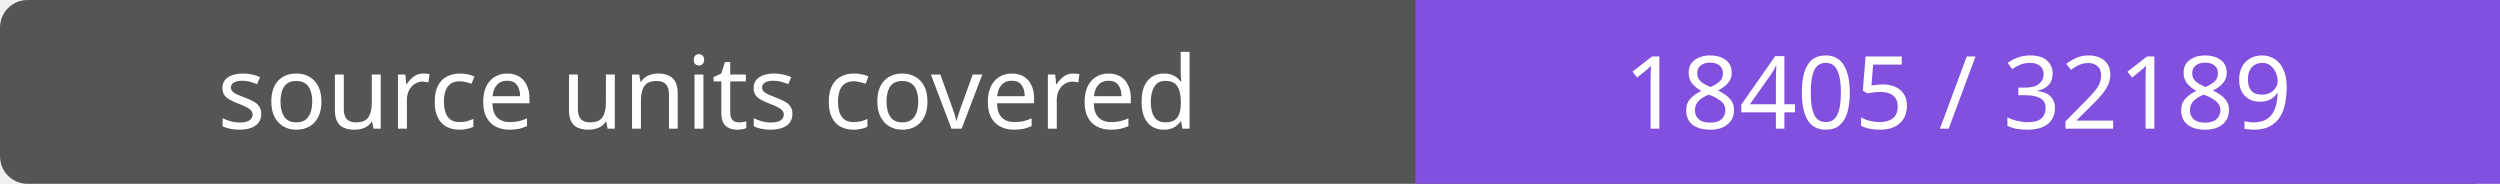
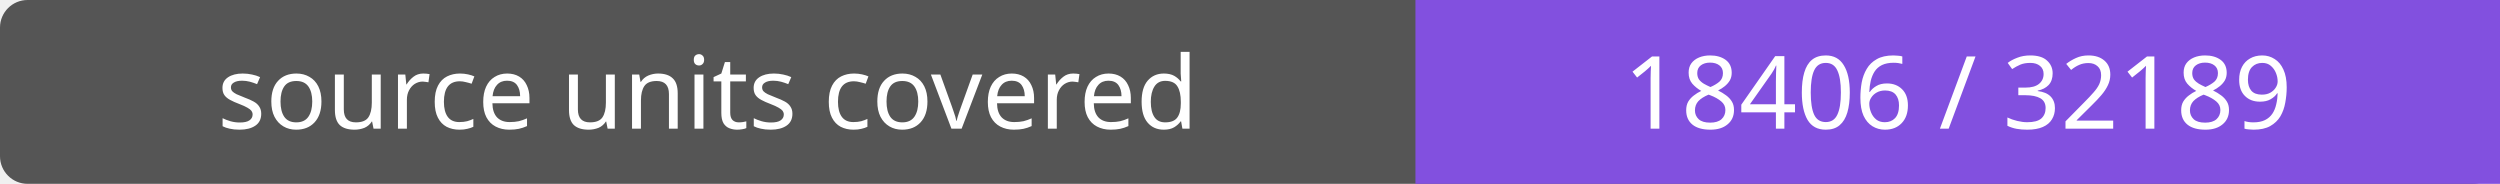
- <svg xmlns="http://www.w3.org/2000/svg" width="272" height="20" role="img" aria-label="source units covered: 18405 / 32189">
+ <svg xmlns="http://www.w3.org/2000/svg" width="272" height="20" role="img" aria-label="source units covered: 18406 / 32189">
  <rect width="272" height="20" rx="3" fill="#555" />
  <path fill="#8250df" d="M154 0h118v20H154z" />
  <g fill="#fff" text-anchor="middle" font-family="Verdana,sans-serif" font-size="11">
    <text x="77.0" y="14">source units covered</text>
-     <text x="213.0" y="14">18405 / 32189</text>
+     <text x="213.0" y="14">18406 / 32189</text>
  </g>
</svg>
